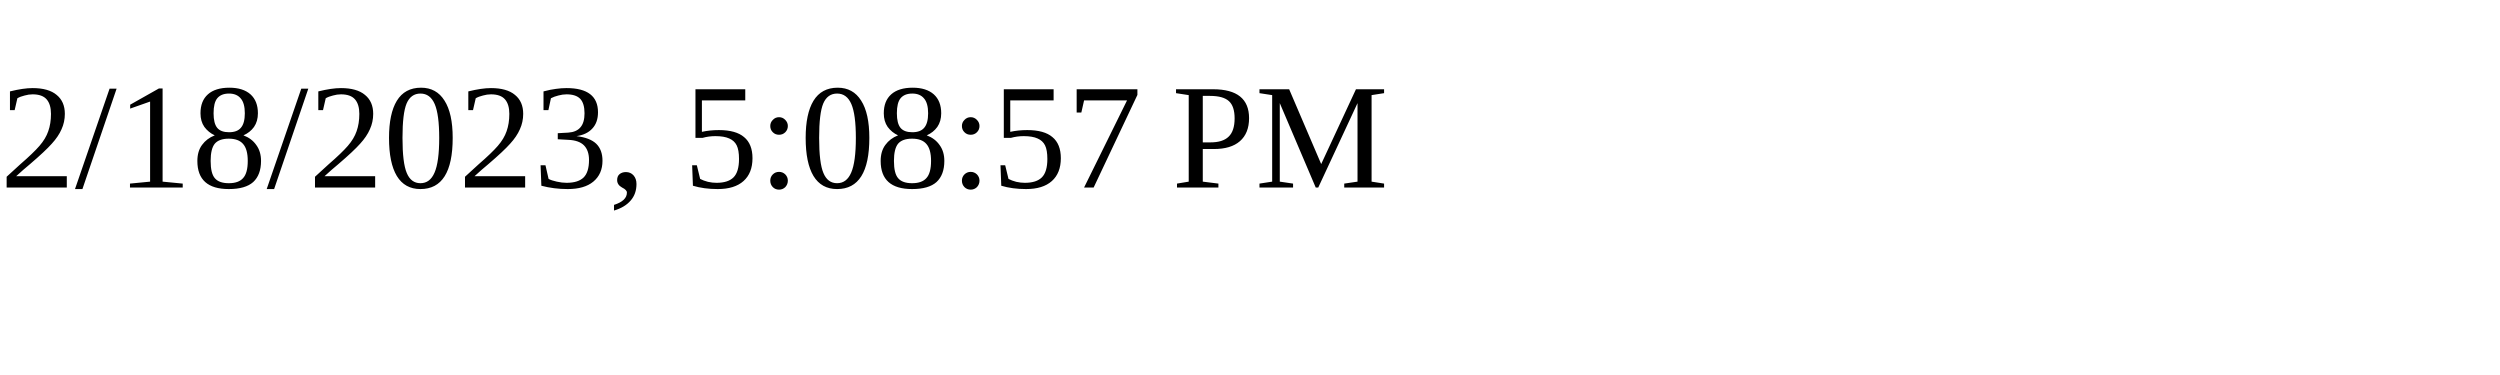
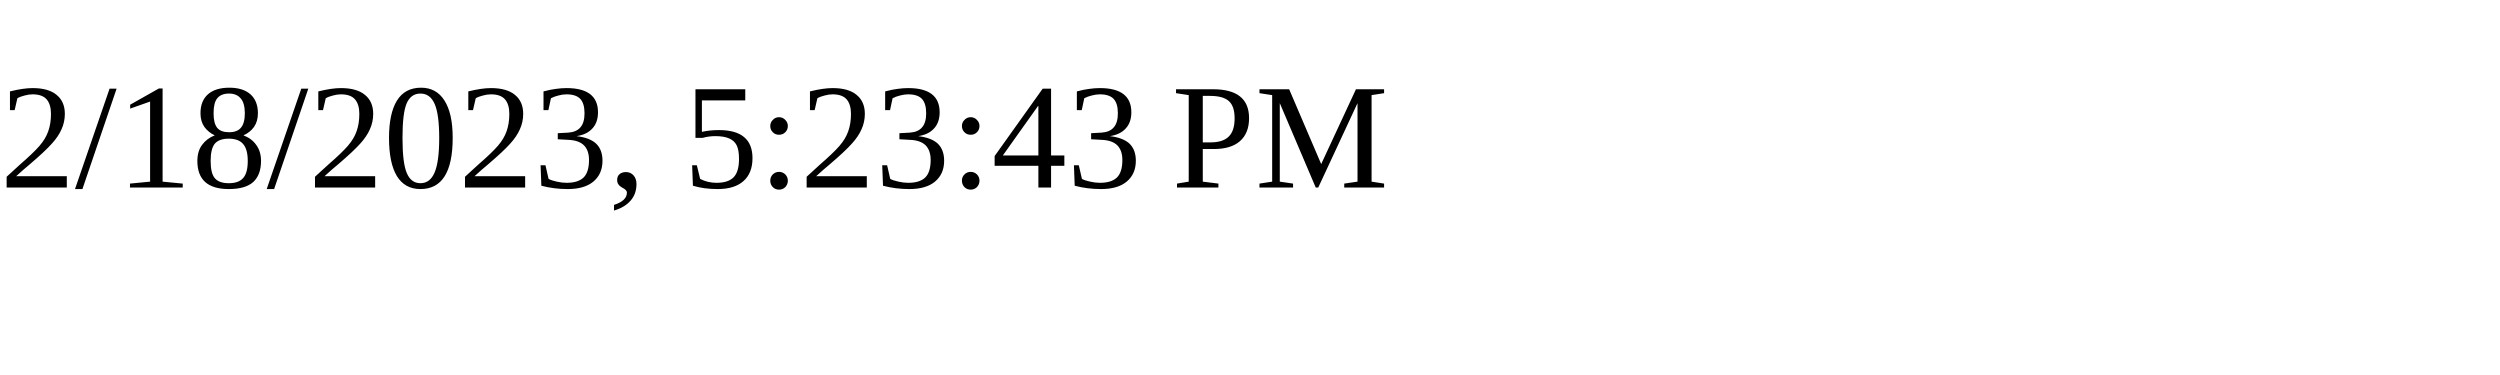
<svg xmlns="http://www.w3.org/2000/svg" height="30" width="200">
-   <text x="0" y="15">2/18/2023, 5:08:57 PM</text>
+   <text x="0" y="15">2/18/2023, 5:23:43 PM</text>
</svg>
